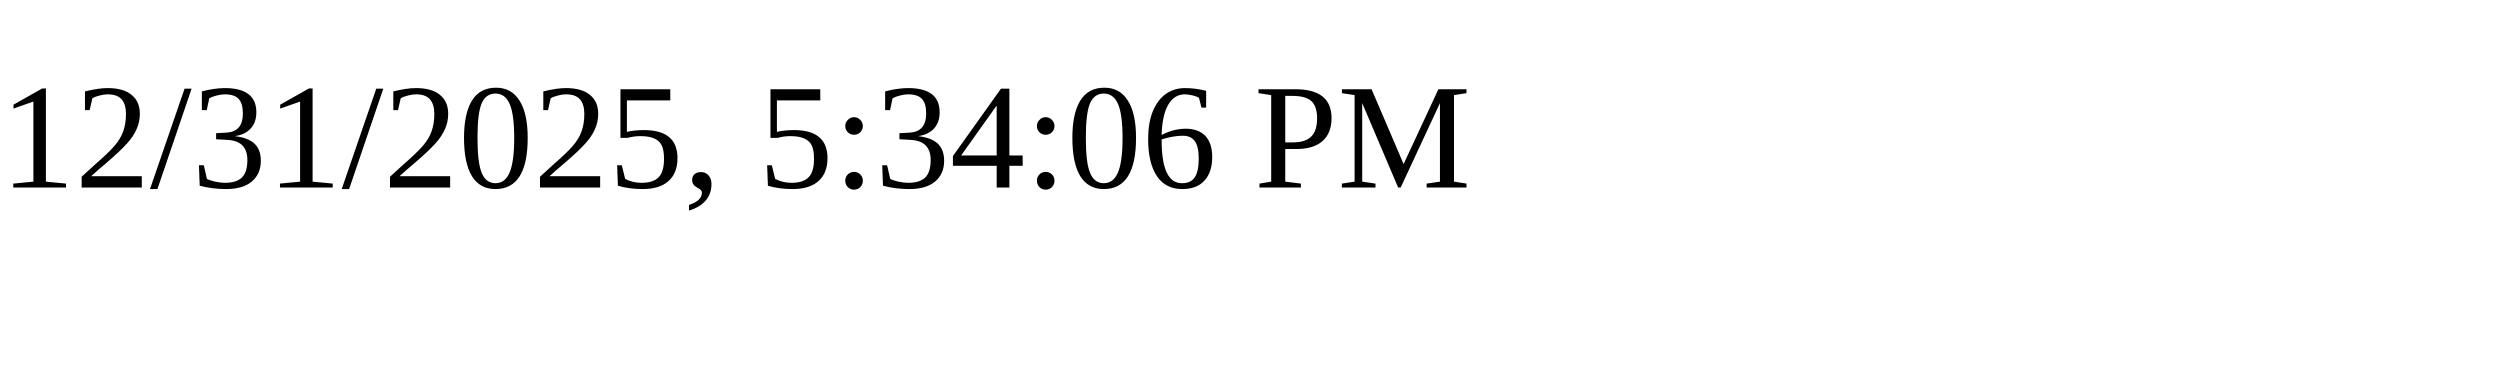
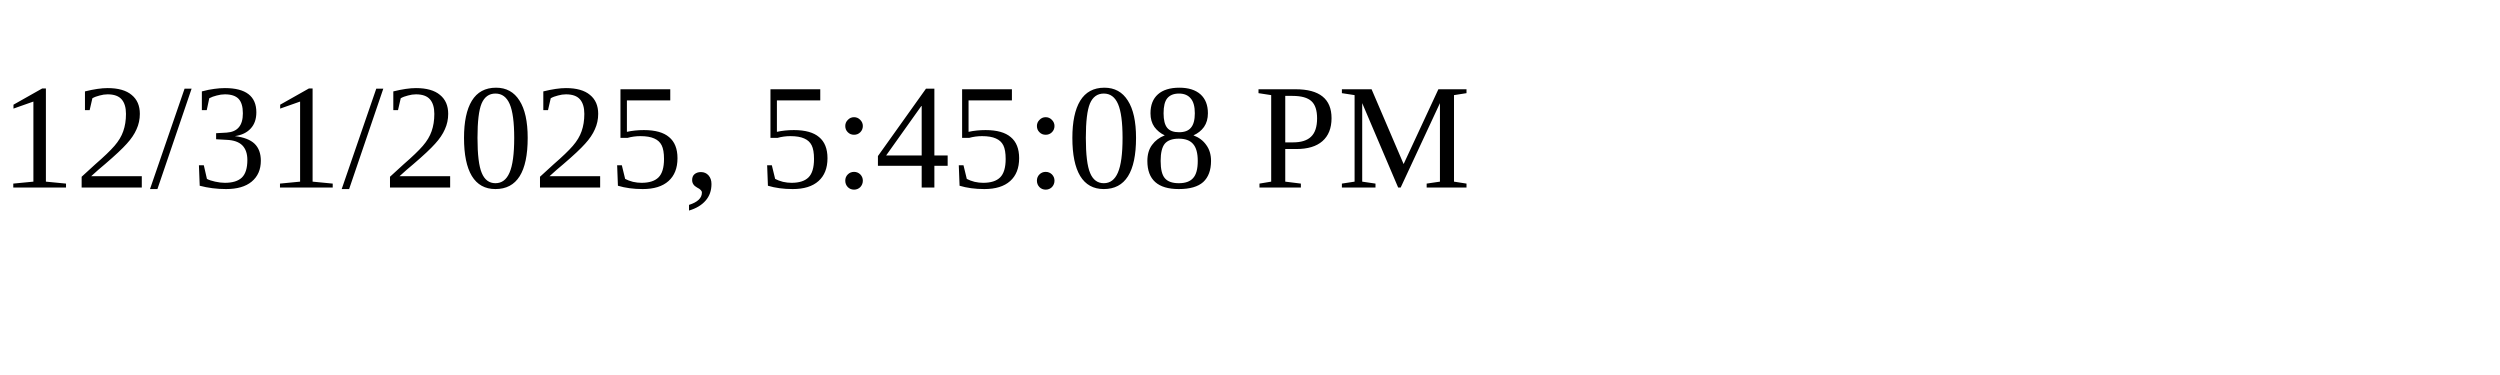
<svg xmlns="http://www.w3.org/2000/svg" height="30" width="200">
-   <text x="0" y="15">12/31/2025, 5:34:06 PM</text>
+   <text x="0" y="15">12/31/2025, 5:45:08 PM</text>
</svg>
